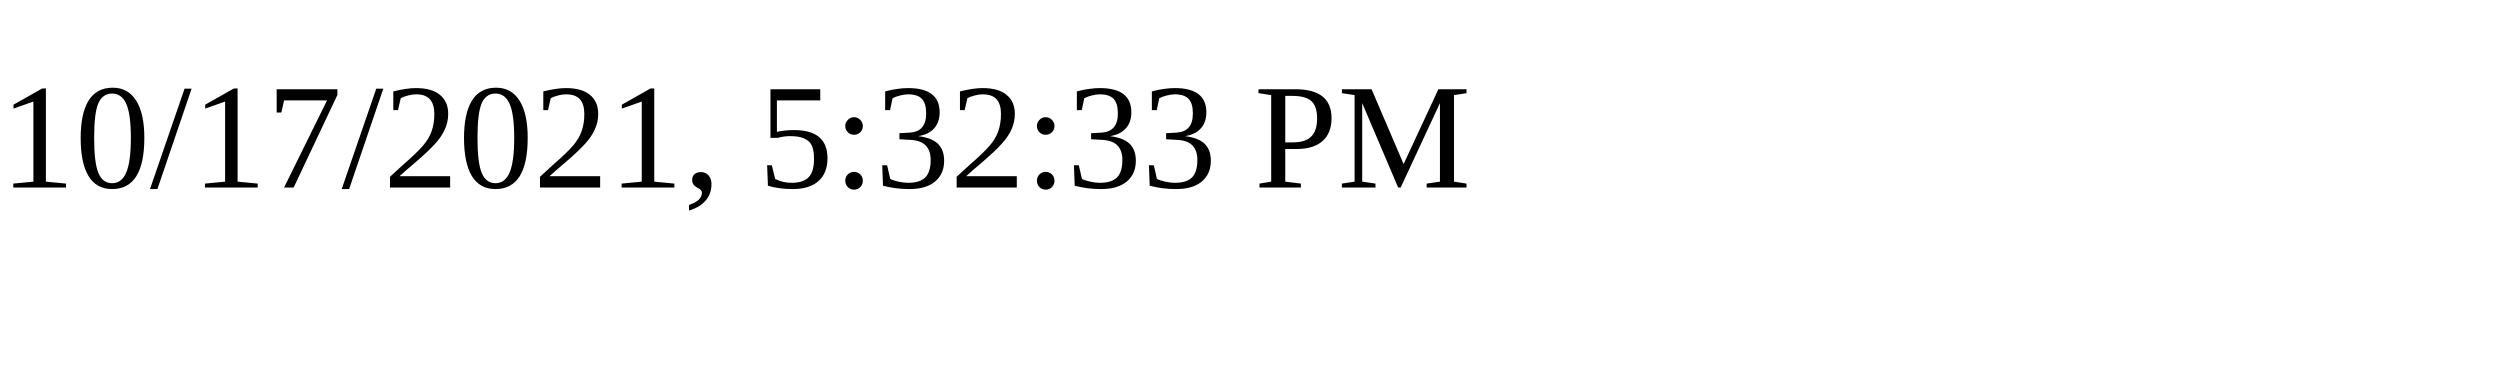
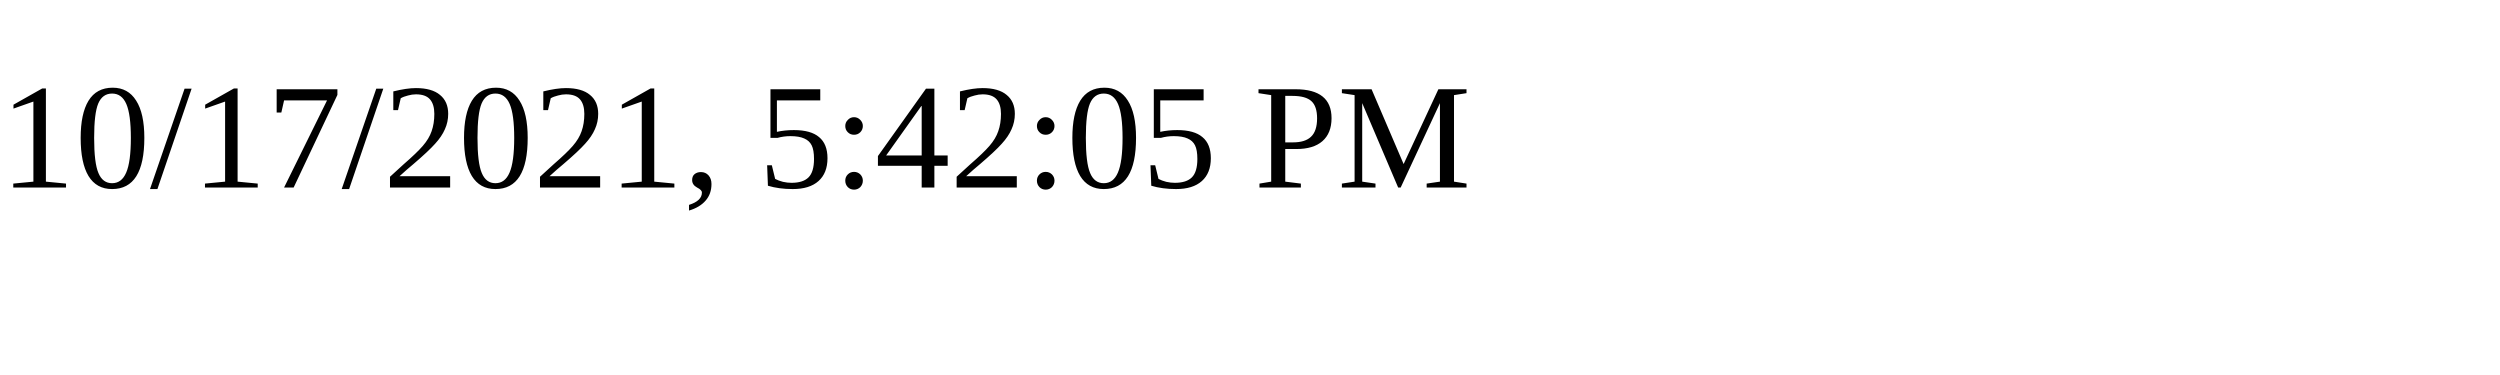
<svg xmlns="http://www.w3.org/2000/svg" height="30" width="200">
-   <text x="0" y="15">10/17/2021, 5:32:33 PM</text>
+   <text x="0" y="15">10/17/2021, 5:42:05 PM</text>
</svg>
